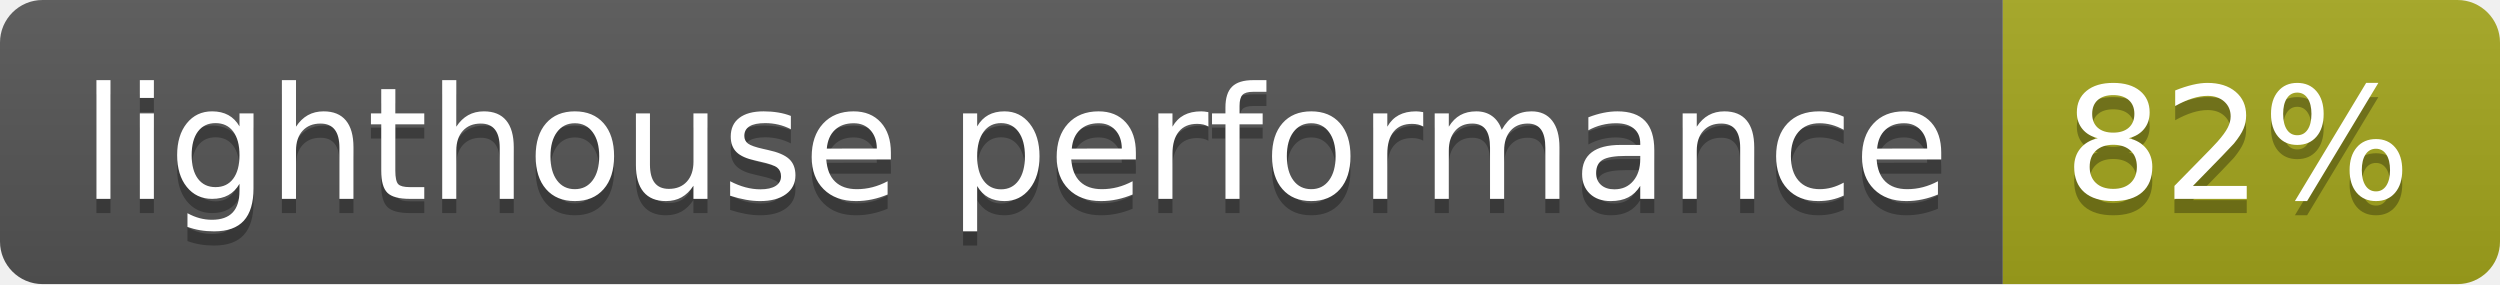
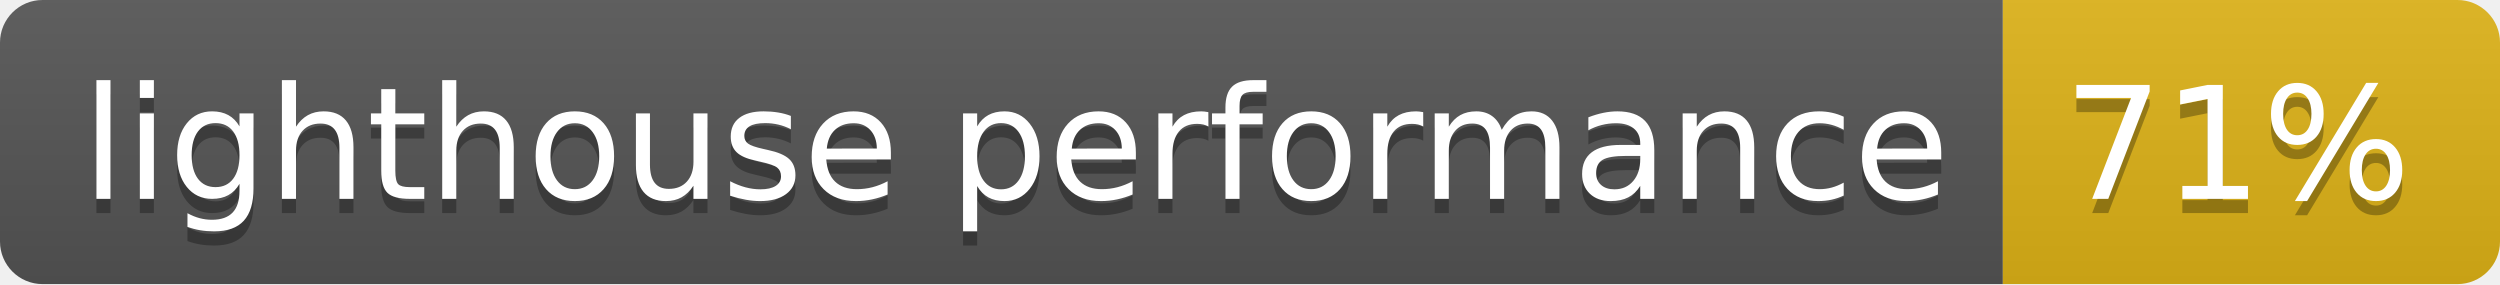
- <svg xmlns="http://www.w3.org/2000/svg" width="176" height="20" role="img" aria-label="lighthouse performance: 82%">
+ <svg xmlns="http://www.w3.org/2000/svg" width="176" height="20" role="img" aria-label="lighthouse performance: 71%">
  <linearGradient id="s" x2="0" y2="100%">
    <stop offset="0" stop-color="#bbb" stop-opacity=".1" />
    <stop offset="1" stop-opacity=".1" />
  </linearGradient>
  <clipPath id="r">
    <rect width="176" height="20" rx="3" fill="#fff" />
  </clipPath>
  <g clip-path="url(#r)">
    <rect width="141" height="20" fill="#555" />
-     <rect x="141" width="35" height="20" fill="#a4a61d" />
+     <rect x="141" width="35" height="20" fill="#dfb317" />
    <rect width="176" height="20" fill="url(#s)" />
  </g>
  <g fill="#fff" text-anchor="middle" font-family="Verdana,Geneva,DejaVu Sans,sans-serif" text-rendering="geometricPrecision" font-size="110">
    <text aria-hidden="true" x="715" y="150" fill="#010101" fill-opacity=".3" transform="scale(.1)" textLength="1310">lighthouse performance</text>
    <text x="715" y="140" transform="scale(.1)" fill="#fff" textLength="1310">lighthouse performance</text>
-     <text aria-hidden="true" x="1575" y="150" fill="#010101" fill-opacity=".3" transform="scale(.1)" textLength="250">82%</text>
-     <text x="1575" y="140" transform="scale(.1)" fill="#fff" textLength="250">82%</text>
+     <text aria-hidden="true" x="1575" y="150" fill="#010101" fill-opacity=".3" transform="scale(.1)" textLength="250">71%</text>
+     <text x="1575" y="140" transform="scale(.1)" fill="#fff" textLength="250">71%</text>
  </g>
</svg>
